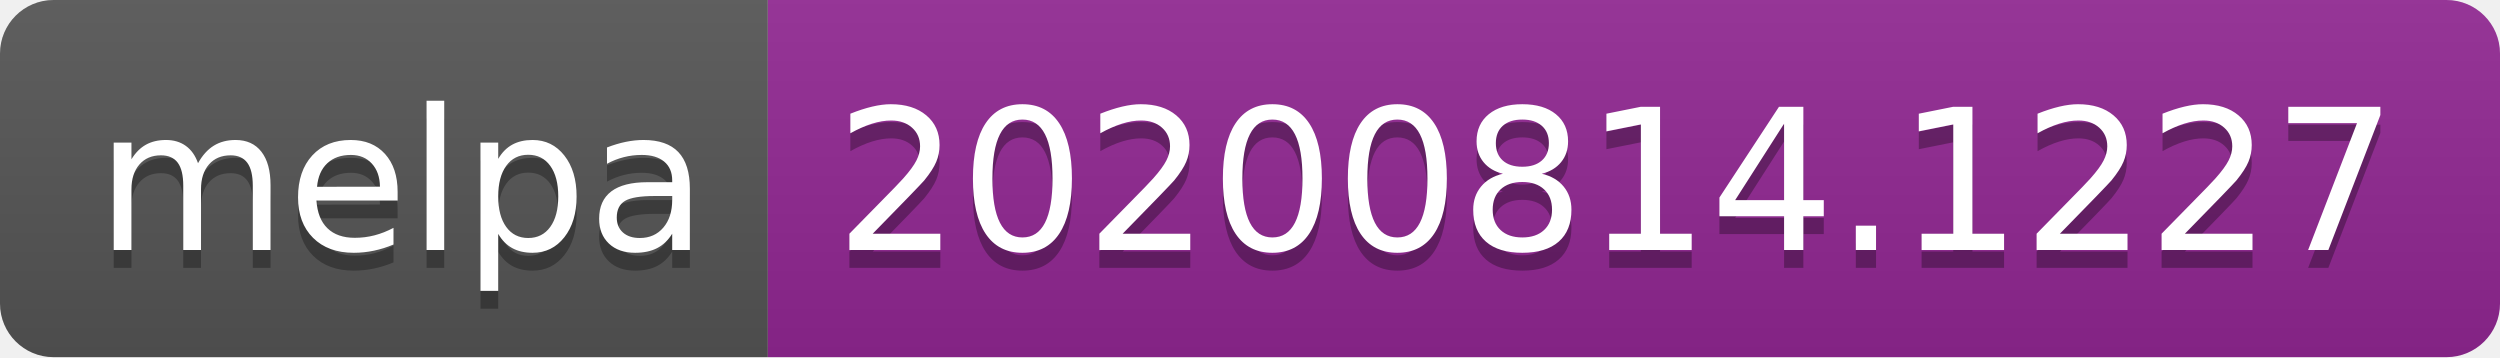
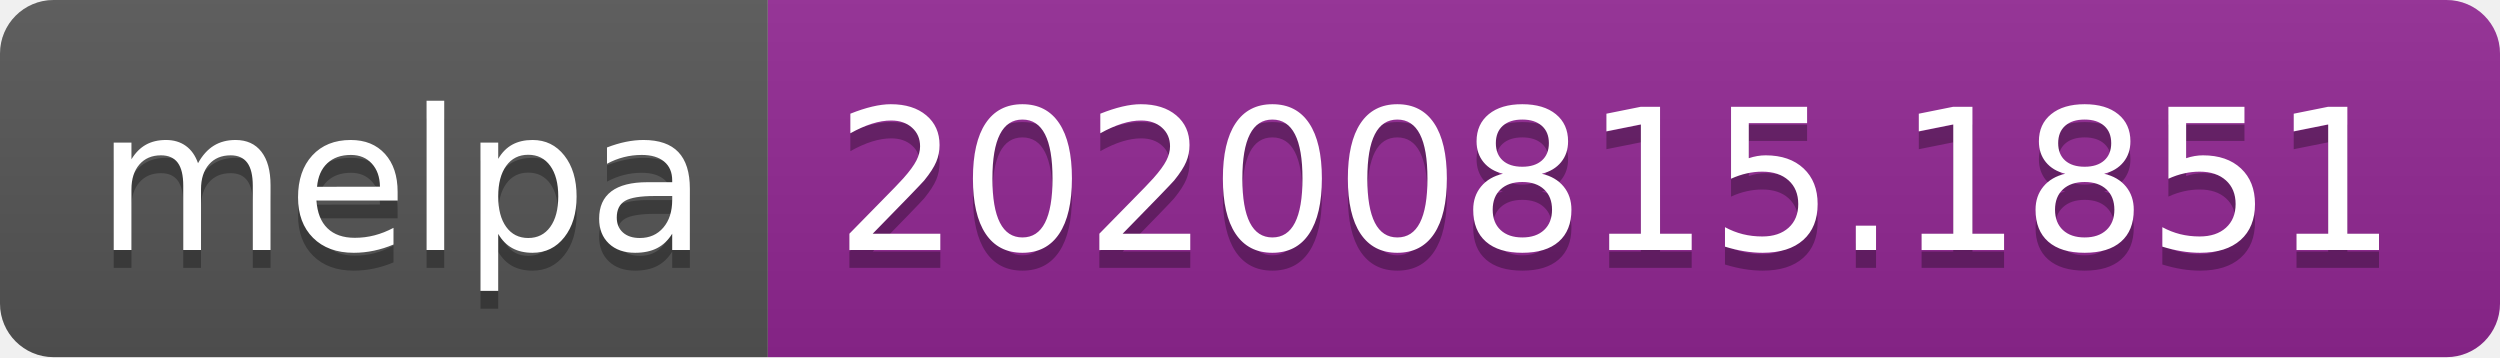
- <svg xmlns="http://www.w3.org/2000/svg" width="140" height="20" role="img" aria-label="melpa: 20200814.1227">
+ <svg xmlns="http://www.w3.org/2000/svg" width="140" height="20" role="img" aria-label="melpa: 20200815.1851">
  <linearGradient id="s" x2="0" y2="100%">
    <stop offset="0" stop-color="#bbb" stop-opacity=".1" />
    <stop offset="1" stop-opacity=".1" />
  </linearGradient>
  <clipPath id="r">
    <rect width="140" height="20" rx="3" fill="#fff" />
  </clipPath>
  <g clip-path="url(#r)">
    <rect width="43" height="20" fill="#555" />
    <rect x="43" width="97" height="20" fill="#922793" />
    <rect width="140" height="20" fill="url(#s)" />
  </g>
  <g fill="#fff" text-anchor="middle" font-family="Verdana,Geneva,DejaVu Sans,sans-serif" text-rendering="geometricPrecision" font-size="110">
    <text aria-hidden="true" x="225" y="150" fill="#010101" fill-opacity=".3" transform="scale(.1)" textLength="330">melpa</text>
    <text x="225" y="140" transform="scale(.1)" fill="#fff" textLength="330">melpa</text>
-     <text aria-hidden="true" x="905" y="150" fill="#010101" fill-opacity=".3" transform="scale(.1)" textLength="870">20200814.1227</text>
-     <text x="905" y="140" transform="scale(.1)" fill="#fff" textLength="870">20200814.1227</text>
+     <text aria-hidden="true" x="905" y="150" fill="#010101" fill-opacity=".3" transform="scale(.1)" textLength="870">20200815.1851</text>
+     <text x="905" y="140" transform="scale(.1)" fill="#fff" textLength="870">20200815.1851</text>
  </g>
</svg>
